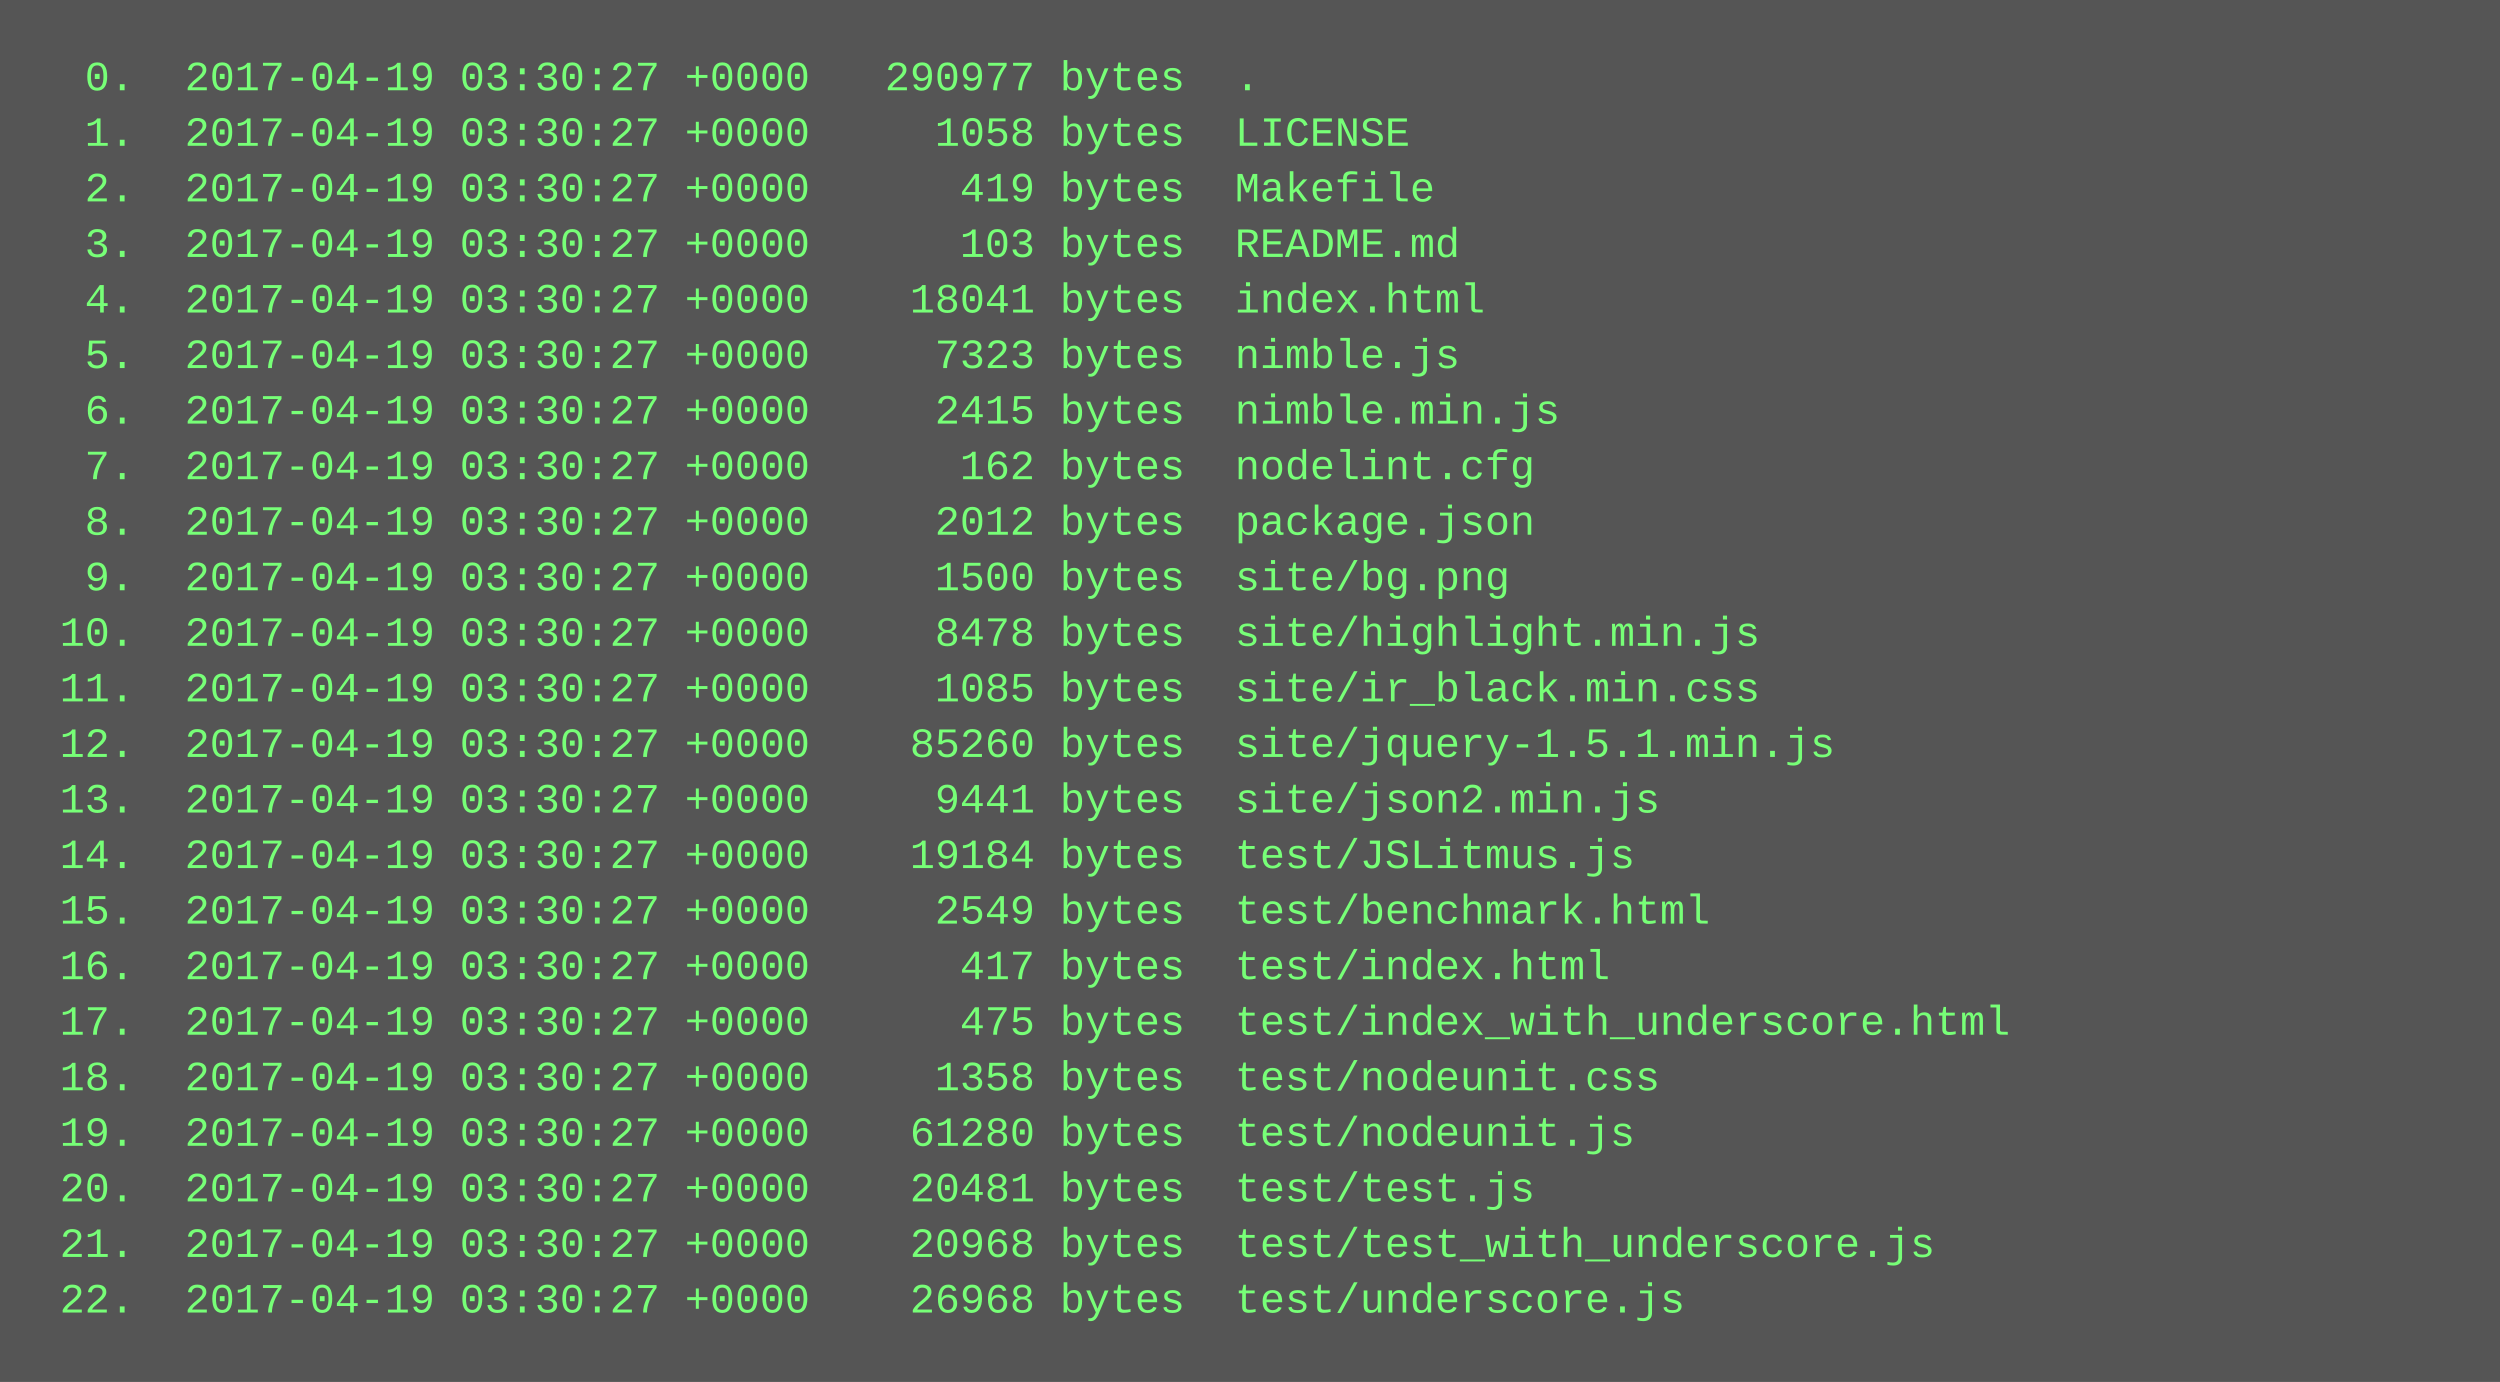
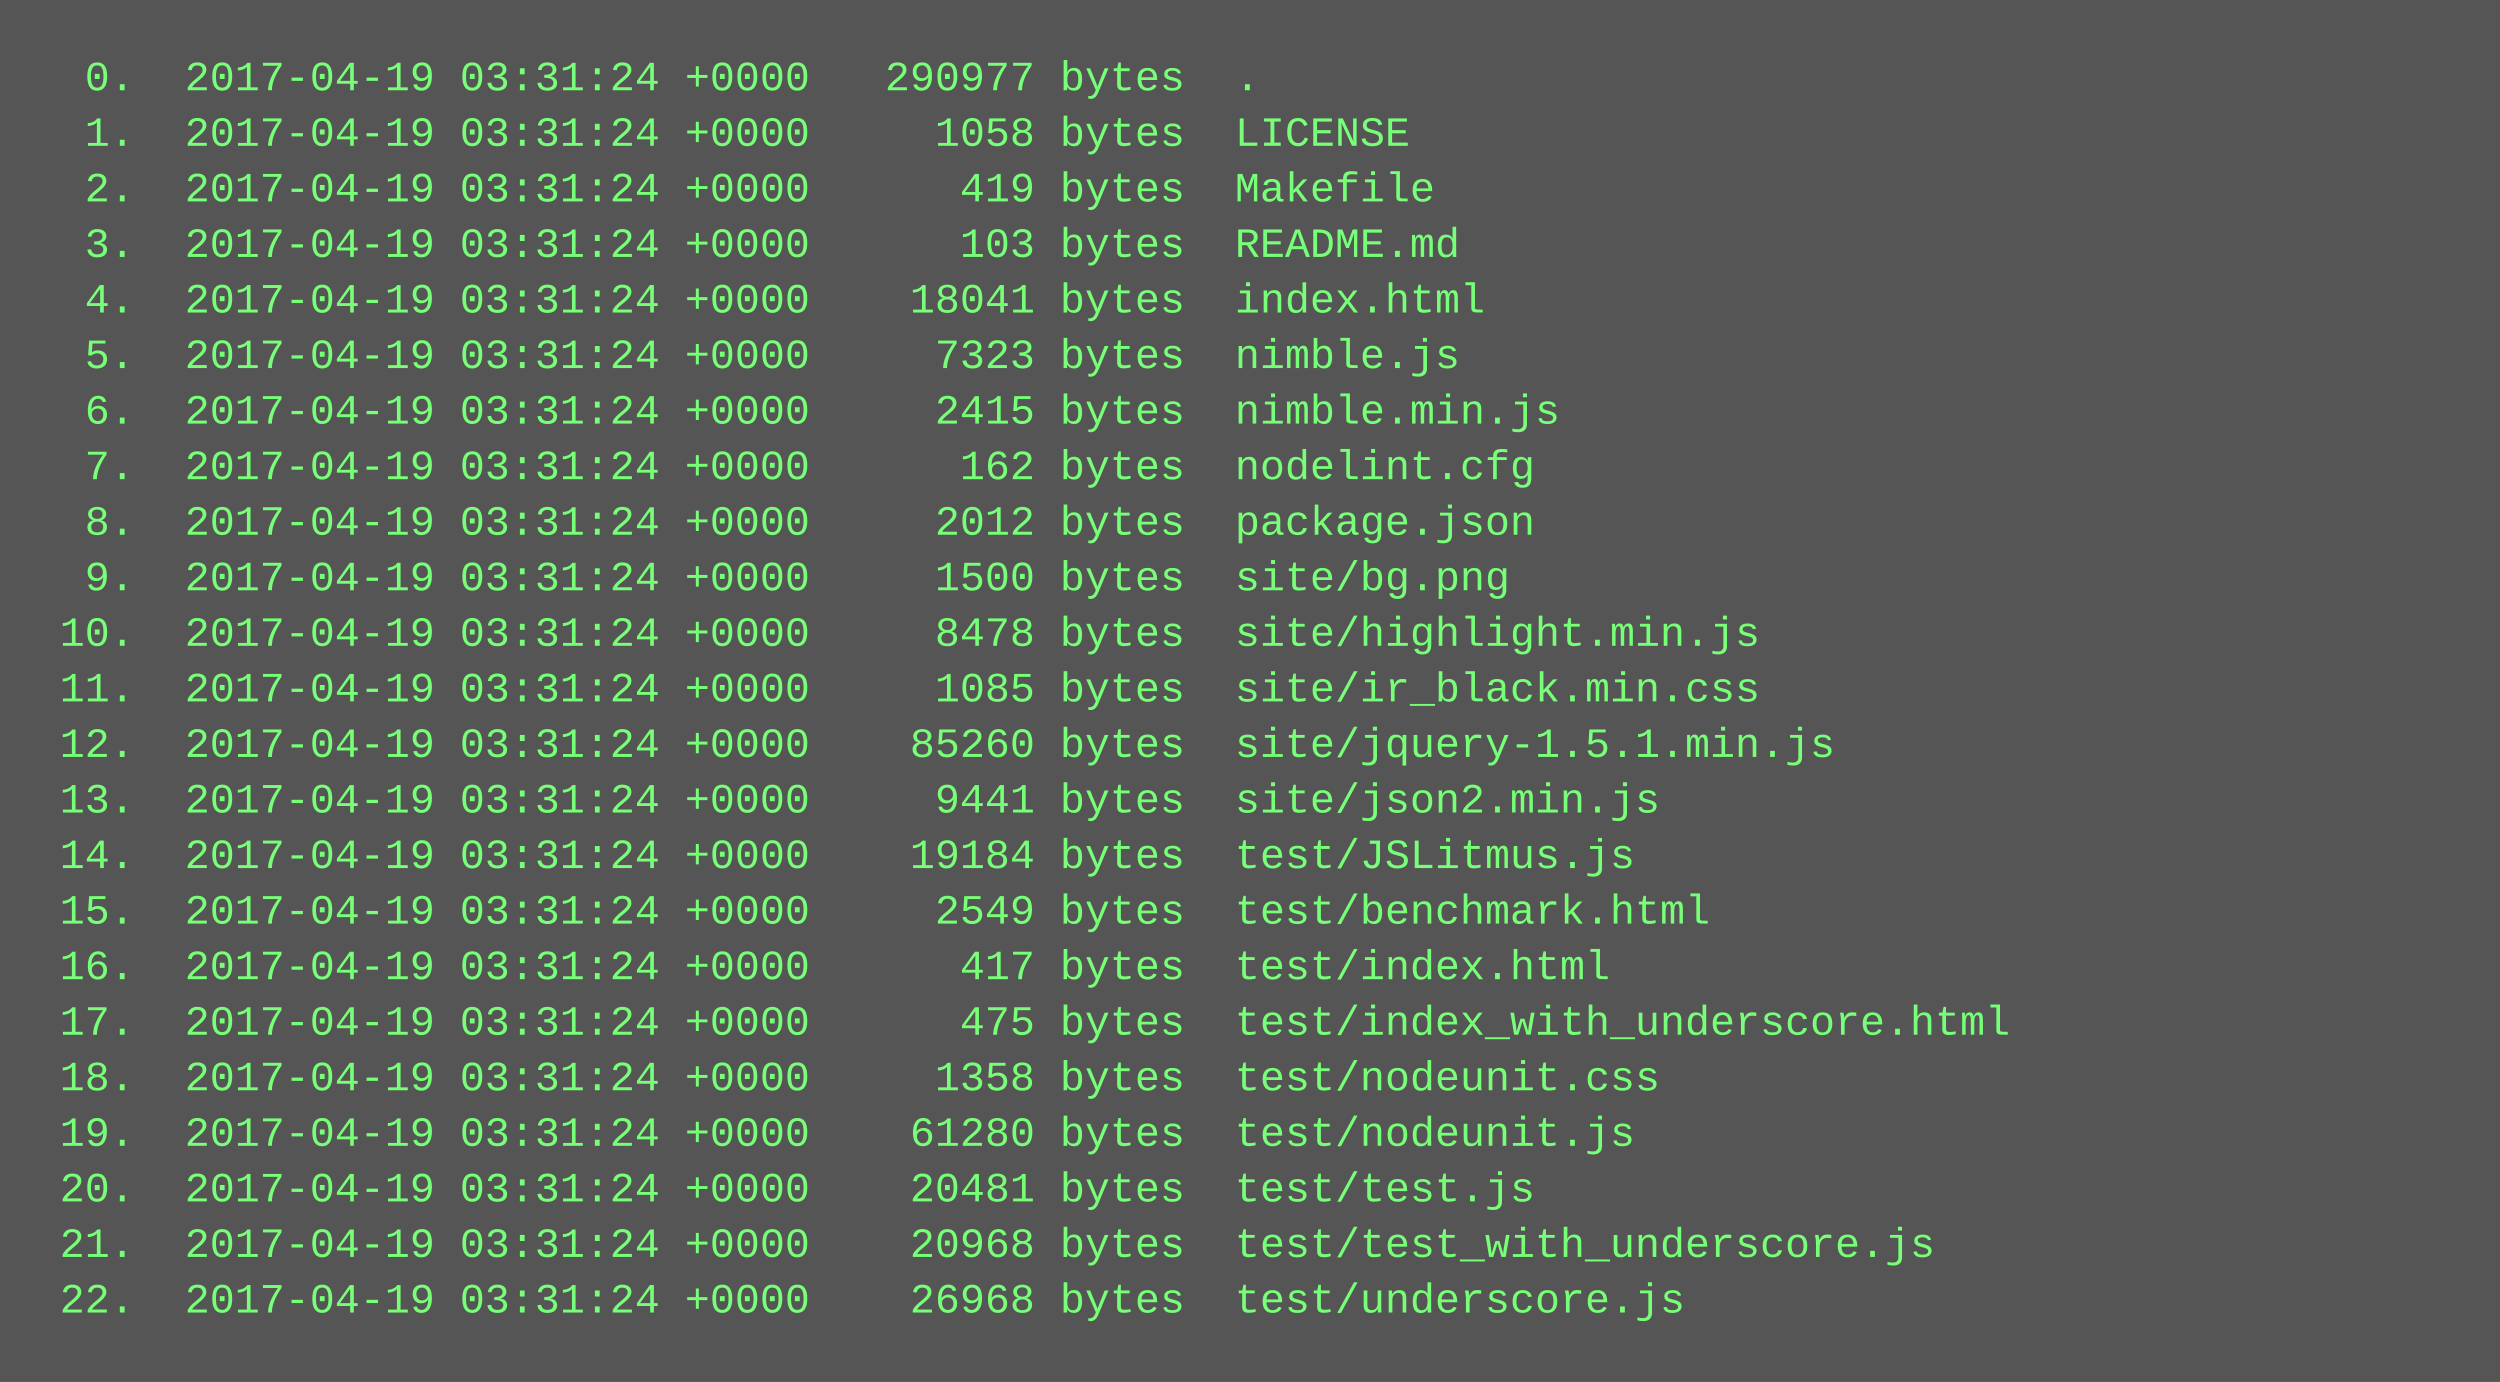
<svg xmlns="http://www.w3.org/2000/svg" height="398" width="720">
  <rect height="398" fill="#555" width="720" />
  <text fill="#7f7" font-family="Courier New" font-size="12" xml:space="preserve">
-     <tspan x="10" y="26">  0.  2017-04-19 03:30:27 +0000   290977 bytes  .</tspan>
-     <tspan x="10" y="42">  1.  2017-04-19 03:30:27 +0000     1058 bytes  LICENSE</tspan>
-     <tspan x="10" y="58">  2.  2017-04-19 03:30:27 +0000      419 bytes  Makefile</tspan>
-     <tspan x="10" y="74">  3.  2017-04-19 03:30:27 +0000      103 bytes  README.md</tspan>
-     <tspan x="10" y="90">  4.  2017-04-19 03:30:27 +0000    18041 bytes  index.html</tspan>
-     <tspan x="10" y="106">  5.  2017-04-19 03:30:27 +0000     7323 bytes  nimble.js</tspan>
-     <tspan x="10" y="122">  6.  2017-04-19 03:30:27 +0000     2415 bytes  nimble.min.js</tspan>
-     <tspan x="10" y="138">  7.  2017-04-19 03:30:27 +0000      162 bytes  nodelint.cfg</tspan>
-     <tspan x="10" y="154">  8.  2017-04-19 03:30:27 +0000     2012 bytes  package.json</tspan>
-     <tspan x="10" y="170">  9.  2017-04-19 03:30:27 +0000     1500 bytes  site/bg.png</tspan>
-     <tspan x="10" y="186"> 10.  2017-04-19 03:30:27 +0000     8478 bytes  site/highlight.min.js</tspan>
-     <tspan x="10" y="202"> 11.  2017-04-19 03:30:27 +0000     1085 bytes  site/ir_black.min.css</tspan>
-     <tspan x="10" y="218"> 12.  2017-04-19 03:30:27 +0000    85260 bytes  site/jquery-1.5.1.min.js</tspan>
-     <tspan x="10" y="234"> 13.  2017-04-19 03:30:27 +0000     9441 bytes  site/json2.min.js</tspan>
-     <tspan x="10" y="250"> 14.  2017-04-19 03:30:27 +0000    19184 bytes  test/JSLitmus.js</tspan>
-     <tspan x="10" y="266"> 15.  2017-04-19 03:30:27 +0000     2549 bytes  test/benchmark.html</tspan>
-     <tspan x="10" y="282"> 16.  2017-04-19 03:30:27 +0000      417 bytes  test/index.html</tspan>
-     <tspan x="10" y="298"> 17.  2017-04-19 03:30:27 +0000      475 bytes  test/index_with_underscore.html</tspan>
-     <tspan x="10" y="314"> 18.  2017-04-19 03:30:27 +0000     1358 bytes  test/nodeunit.css</tspan>
-     <tspan x="10" y="330"> 19.  2017-04-19 03:30:27 +0000    61280 bytes  test/nodeunit.js</tspan>
-     <tspan x="10" y="346"> 20.  2017-04-19 03:30:27 +0000    20481 bytes  test/test.js</tspan>
-     <tspan x="10" y="362"> 21.  2017-04-19 03:30:27 +0000    20968 bytes  test/test_with_underscore.js</tspan>
-     <tspan x="10" y="378"> 22.  2017-04-19 03:30:27 +0000    26968 bytes  test/underscore.js</tspan>
+     <tspan x="10" y="26">  0.  2017-04-19 03:31:24 +0000   290977 bytes  .</tspan>
+     <tspan x="10" y="42">  1.  2017-04-19 03:31:24 +0000     1058 bytes  LICENSE</tspan>
+     <tspan x="10" y="58">  2.  2017-04-19 03:31:24 +0000      419 bytes  Makefile</tspan>
+     <tspan x="10" y="74">  3.  2017-04-19 03:31:24 +0000      103 bytes  README.md</tspan>
+     <tspan x="10" y="90">  4.  2017-04-19 03:31:24 +0000    18041 bytes  index.html</tspan>
+     <tspan x="10" y="106">  5.  2017-04-19 03:31:24 +0000     7323 bytes  nimble.js</tspan>
+     <tspan x="10" y="122">  6.  2017-04-19 03:31:24 +0000     2415 bytes  nimble.min.js</tspan>
+     <tspan x="10" y="138">  7.  2017-04-19 03:31:24 +0000      162 bytes  nodelint.cfg</tspan>
+     <tspan x="10" y="154">  8.  2017-04-19 03:31:24 +0000     2012 bytes  package.json</tspan>
+     <tspan x="10" y="170">  9.  2017-04-19 03:31:24 +0000     1500 bytes  site/bg.png</tspan>
+     <tspan x="10" y="186"> 10.  2017-04-19 03:31:24 +0000     8478 bytes  site/highlight.min.js</tspan>
+     <tspan x="10" y="202"> 11.  2017-04-19 03:31:24 +0000     1085 bytes  site/ir_black.min.css</tspan>
+     <tspan x="10" y="218"> 12.  2017-04-19 03:31:24 +0000    85260 bytes  site/jquery-1.5.1.min.js</tspan>
+     <tspan x="10" y="234"> 13.  2017-04-19 03:31:24 +0000     9441 bytes  site/json2.min.js</tspan>
+     <tspan x="10" y="250"> 14.  2017-04-19 03:31:24 +0000    19184 bytes  test/JSLitmus.js</tspan>
+     <tspan x="10" y="266"> 15.  2017-04-19 03:31:24 +0000     2549 bytes  test/benchmark.html</tspan>
+     <tspan x="10" y="282"> 16.  2017-04-19 03:31:24 +0000      417 bytes  test/index.html</tspan>
+     <tspan x="10" y="298"> 17.  2017-04-19 03:31:24 +0000      475 bytes  test/index_with_underscore.html</tspan>
+     <tspan x="10" y="314"> 18.  2017-04-19 03:31:24 +0000     1358 bytes  test/nodeunit.css</tspan>
+     <tspan x="10" y="330"> 19.  2017-04-19 03:31:24 +0000    61280 bytes  test/nodeunit.js</tspan>
+     <tspan x="10" y="346"> 20.  2017-04-19 03:31:24 +0000    20481 bytes  test/test.js</tspan>
+     <tspan x="10" y="362"> 21.  2017-04-19 03:31:24 +0000    20968 bytes  test/test_with_underscore.js</tspan>
+     <tspan x="10" y="378"> 22.  2017-04-19 03:31:24 +0000    26968 bytes  test/underscore.js</tspan>
  </text>
</svg>
